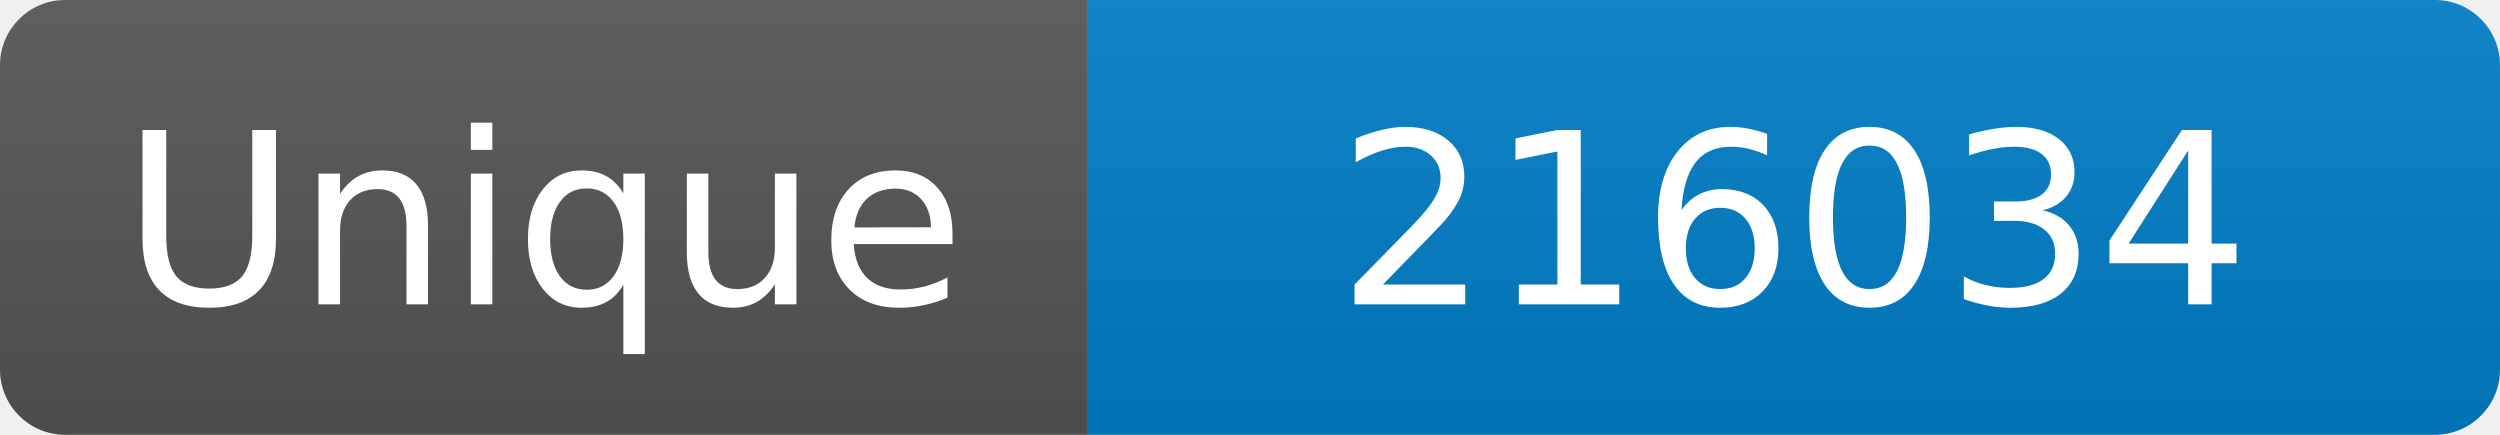
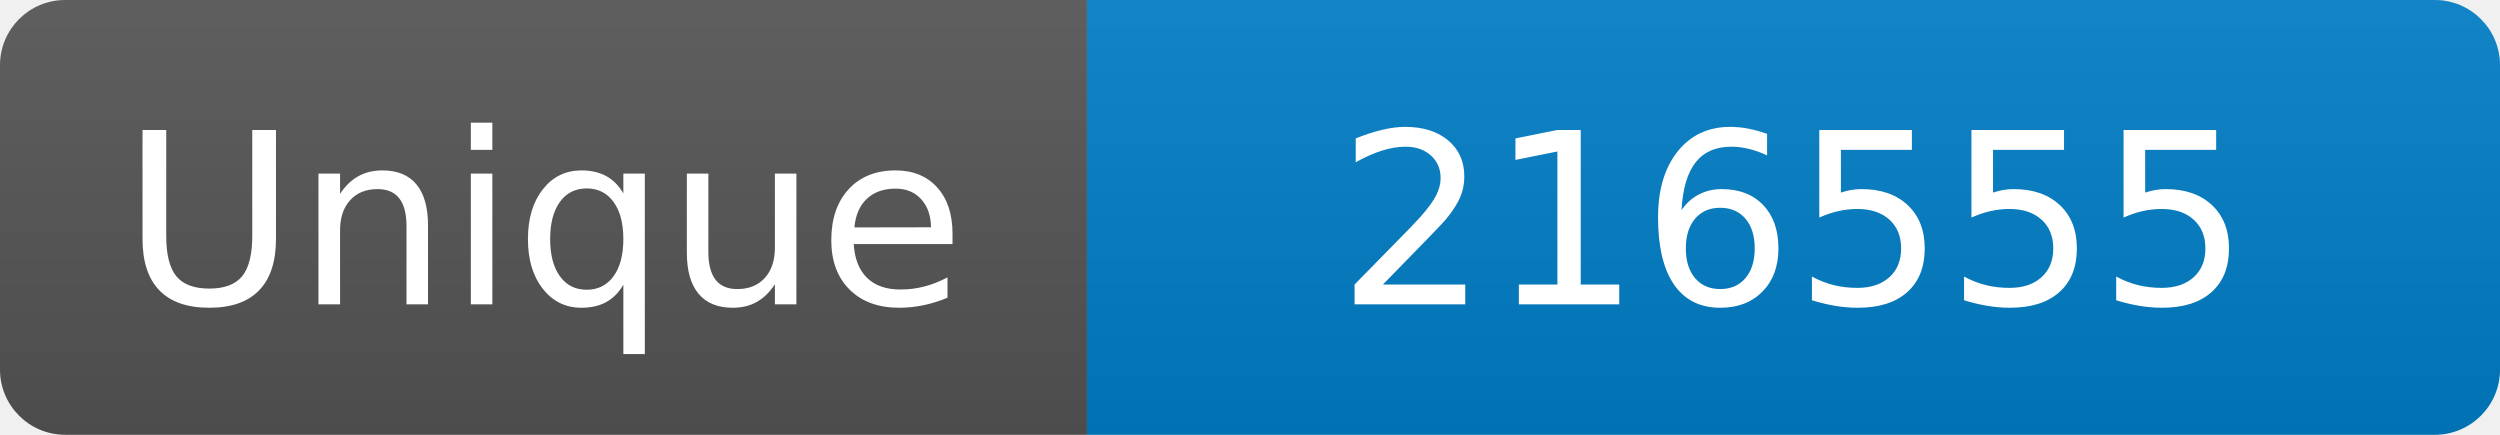
<svg xmlns="http://www.w3.org/2000/svg" width="115" height="20" role="img" aria-label="Maintained?: yes">
  <linearGradient id="s" x2="0" y2="100%">
    <stop offset="0" stop-color="#bbb" stop-opacity=".1" />
    <stop offset="1" stop-opacity=".1" />
  </linearGradient>
  <clipPath id="r">
    <rect width="115" height="20" rx="3" fill="#fff" />
  </clipPath>
  <g clip-path="url(#r)">
    <rect width="50" height="20" fill="#555" />
    <rect x="50" width="160" height="20" fill="#007ec6" />
    <rect width="115" height="20" fill="url(#s)" />
  </g>
  <g fill="#fff" text-anchor="middle" font-family="Verdana,Geneva,DejaVu Sans,sans-serif" font-size="110">
    <text x="250" y="140" transform="scale(.1)" fill="#fff">Unique</text>
-     <text x="825" y="140" transform="scale(.1)" fill="#fff">216034</text>
+     <text x="825" y="140" transform="scale(.1)" fill="#fff">216555</text>
  </g>
</svg>
